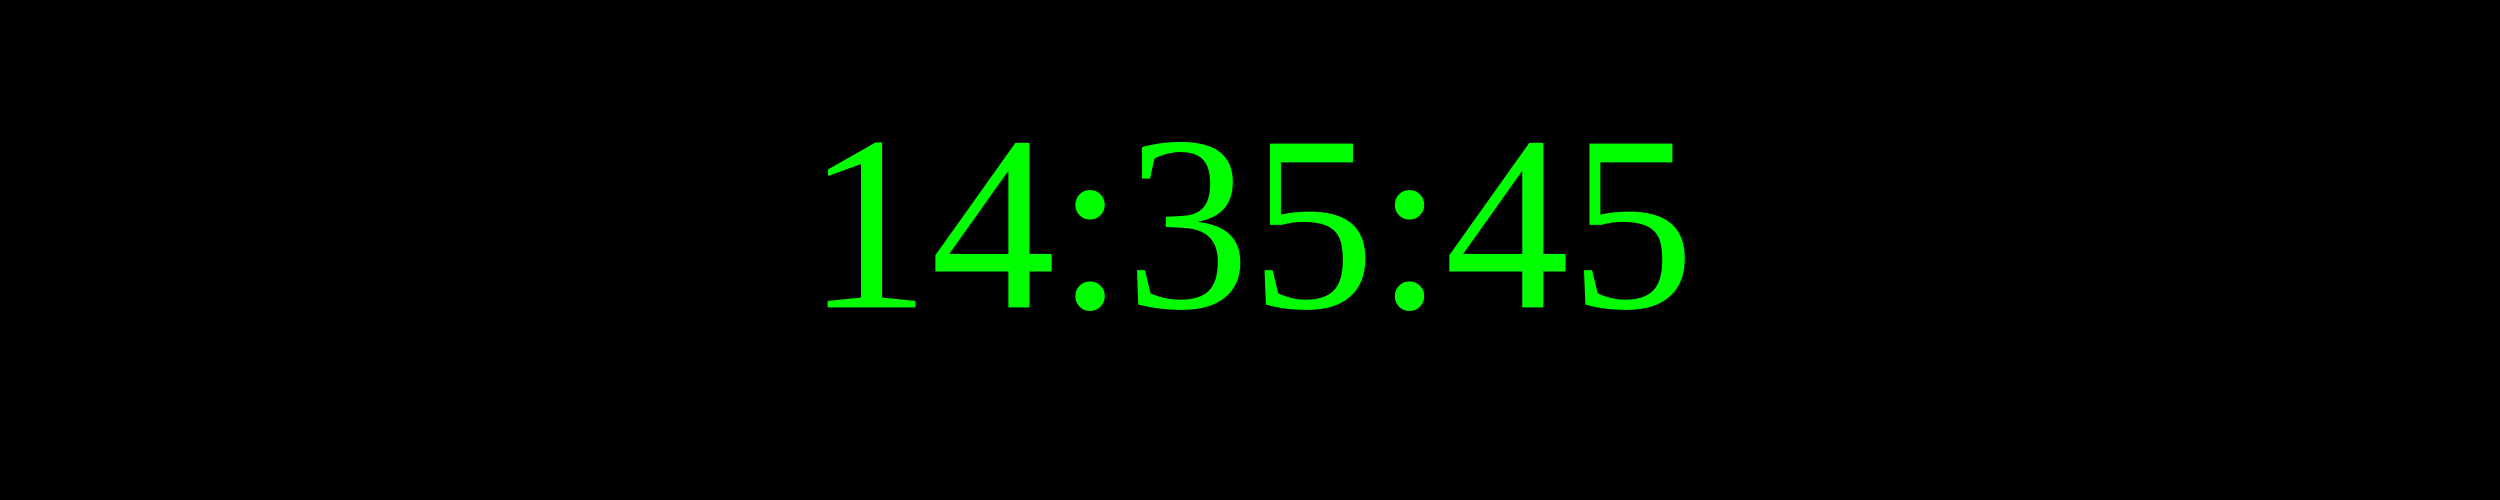
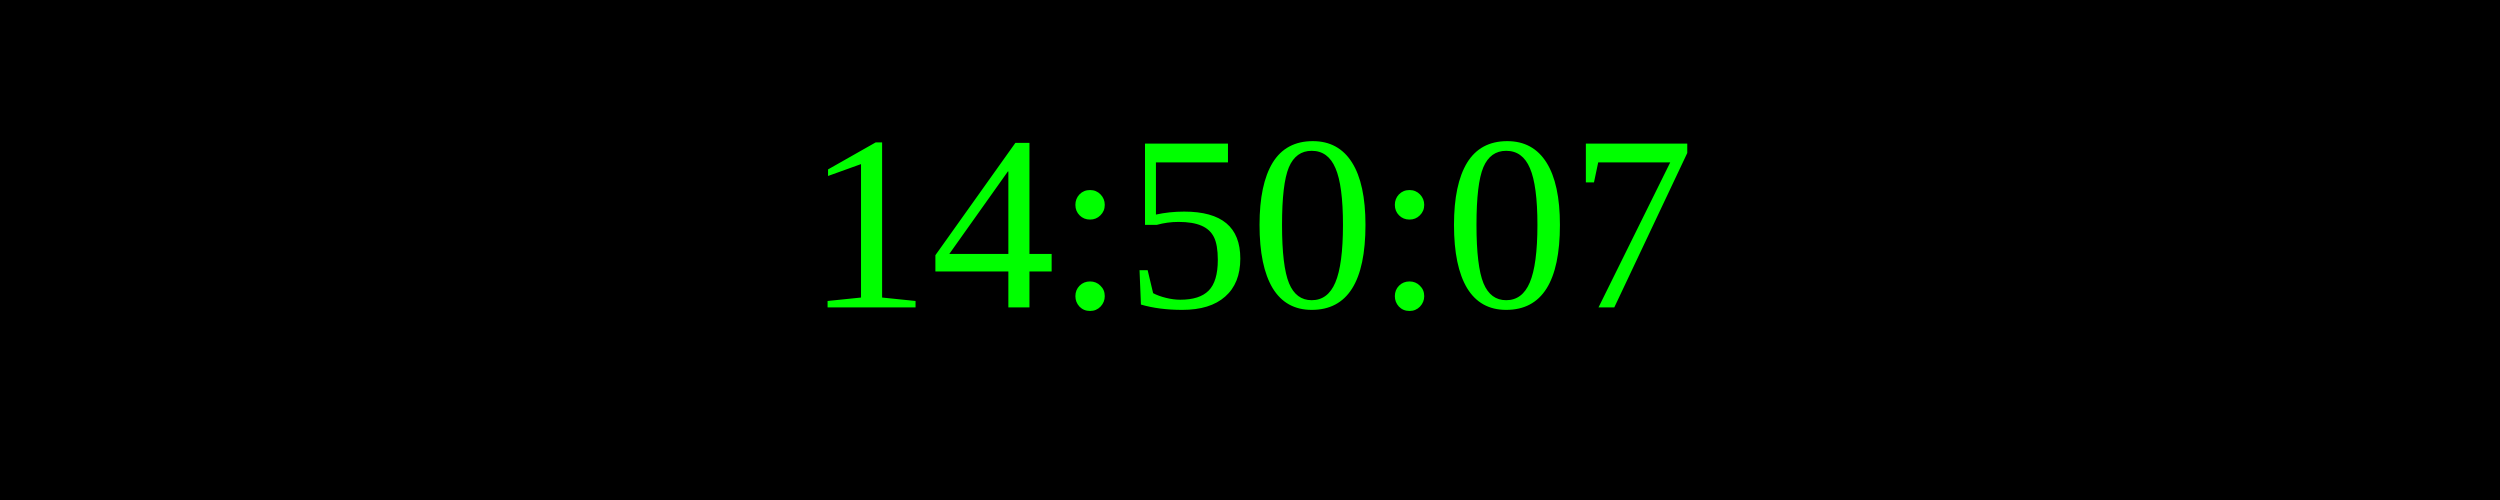
<svg xmlns="http://www.w3.org/2000/svg" width="250" height="50">
  <rect width="100%" height="100%" fill="black" />
  <text x="50%" y="50%" font-size="25" fill="lime" text-anchor="middle" dominant-baseline="middle">
- 14:35:45
+ 14:50:07
</text>
</svg>
